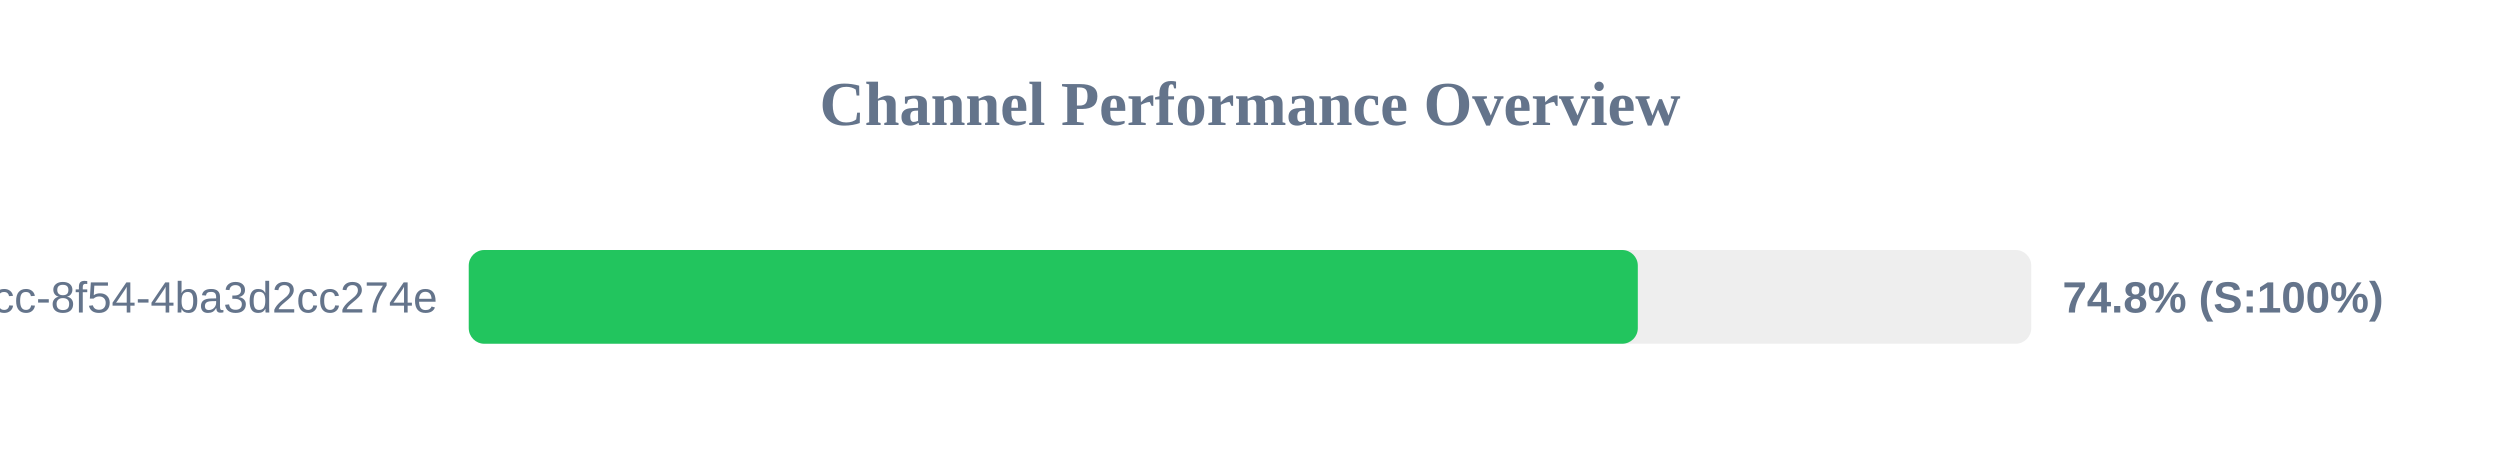
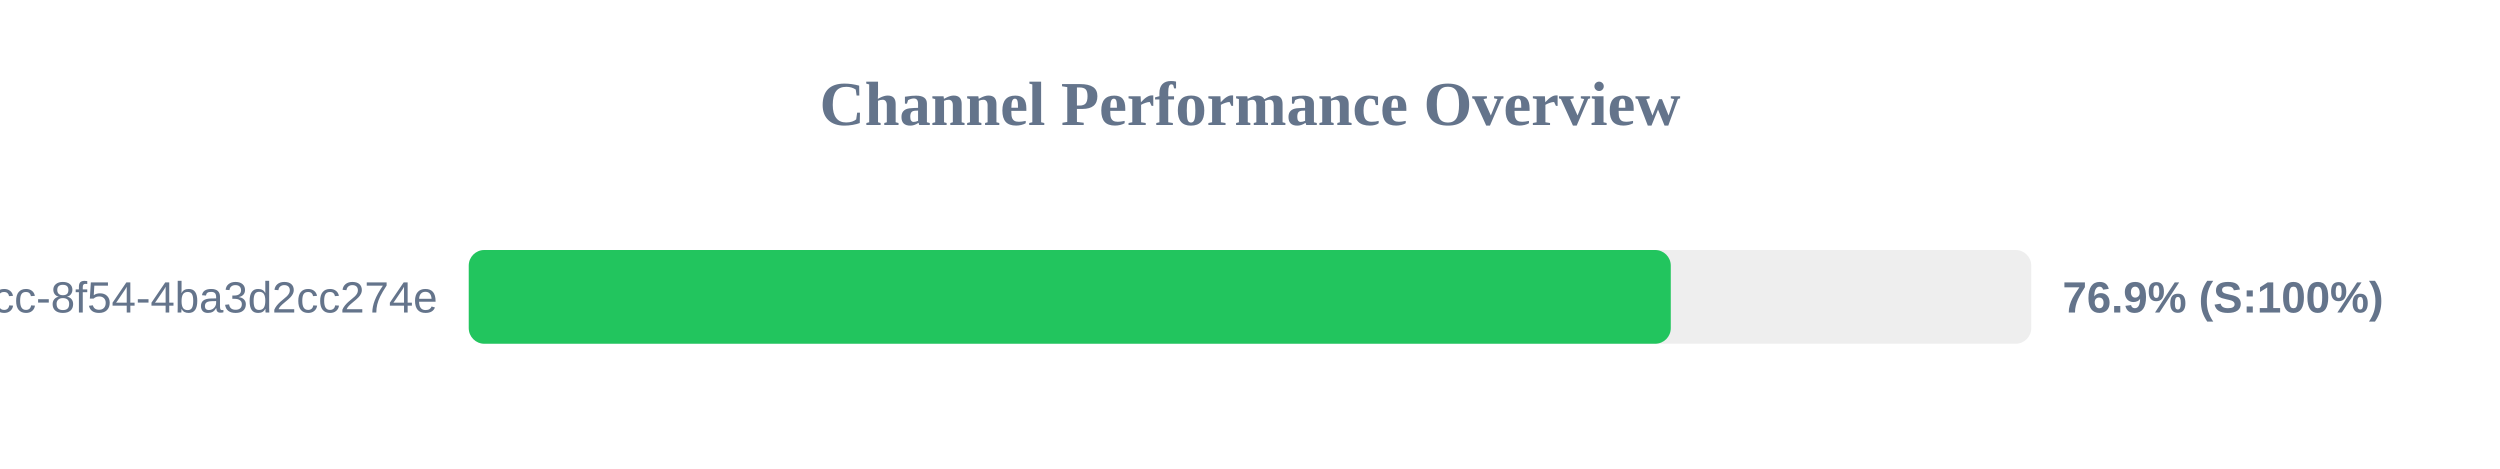
<svg xmlns="http://www.w3.org/2000/svg" width="800" height="150" version="1.1">
  <style>
        .row { font: 14px Arial; fill: #64748b; }
        .score { font: bold 14px Arial; fill: #64748b; }
    </style>
  <text x="400" y="40" text-anchor="middle" font-size="20px" font-weight="bold" fill="#64748b">Channel Performance Overview</text>
  <rect x="150" y="80" width="500" height="30" fill="#eee" rx="5" />
-   <rect x="150" y="80" width="374.1" height="30" fill="#22c55e" rx="5" />
+   <rect x="150" y="80" width="384.65" height="30" fill="#22c55e" rx="5" />
  <text x="140" y="100" text-anchor="end" class="row">?uuid=45cc0b3a-0adb-4dcc-8f54-4ba3d2cc274e</text>
-   <text x="660" y="100" text-anchor="start" class="score">74.8% (S:100%)</text>
+   <text x="660" y="100" text-anchor="start" class="score">76.9% (S:100%)</text>
</svg>
